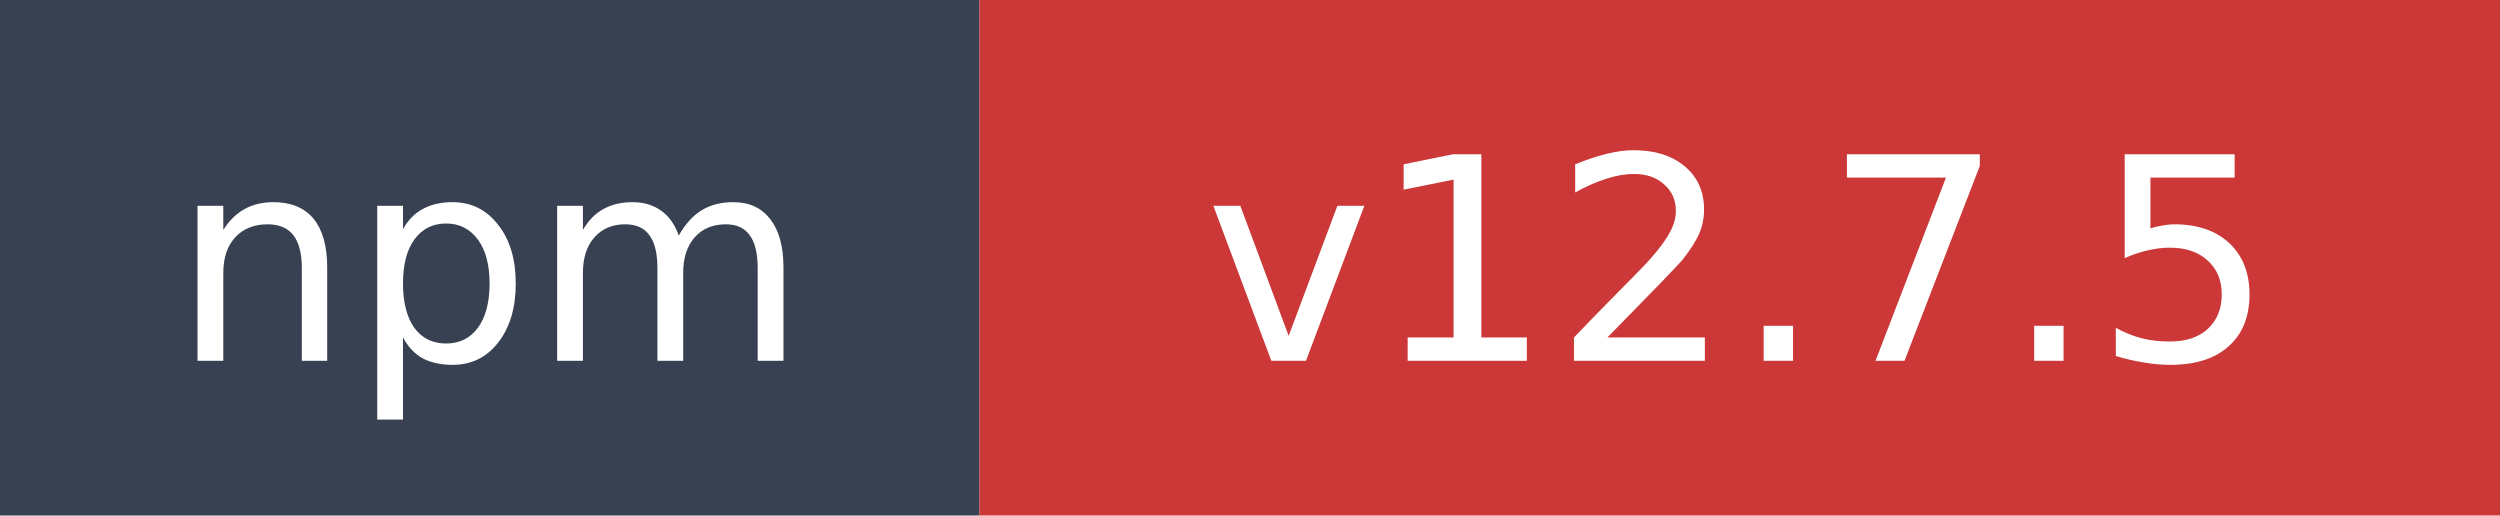
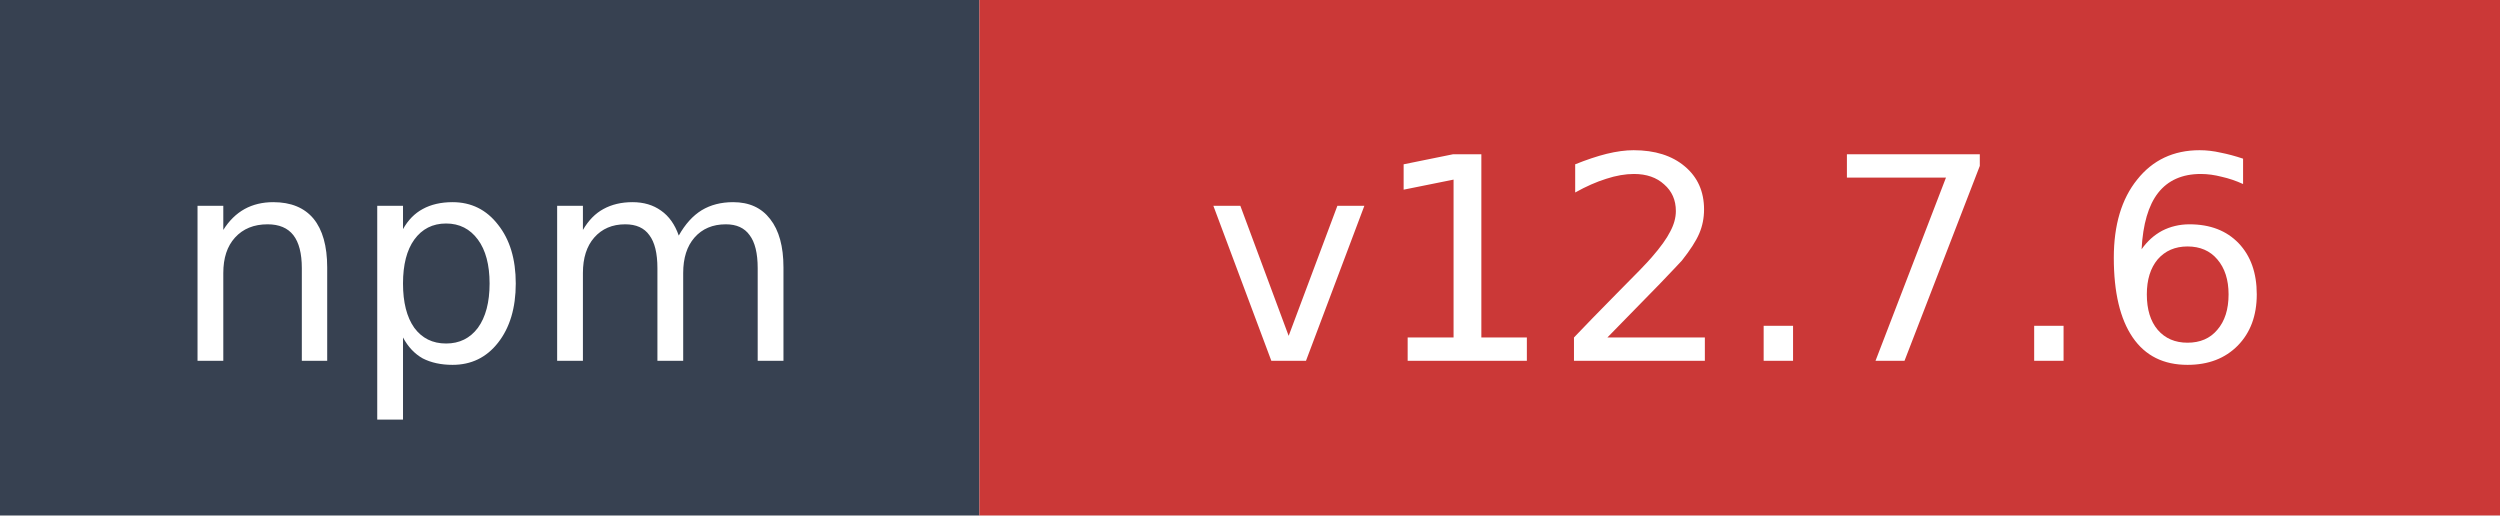
- <svg xmlns="http://www.w3.org/2000/svg" width="97" height="20" role="img" aria-label="npm: v12.7.5">
+ <svg xmlns="http://www.w3.org/2000/svg" width="97" height="20" role="img" aria-label="npm: v12.7.6">
  <rect width="38" height="20" fill="#374151" />
  <rect x="38" width="59" height="20" fill="#cb3837" />
  <text x="19" y="14" fill="#ffffff" font-family="Verdana,Geneva,DejaVu Sans,sans-serif" font-size="11" text-anchor="middle">npm</text>
-   <text x="67.5" y="14" fill="#ffffff" font-family="Verdana,Geneva,DejaVu Sans,sans-serif" font-size="11" text-anchor="middle">v12.7.5</text>
+   <text x="67.5" y="14" fill="#ffffff" font-family="Verdana,Geneva,DejaVu Sans,sans-serif" font-size="11" text-anchor="middle">v12.7.6</text>
</svg>
